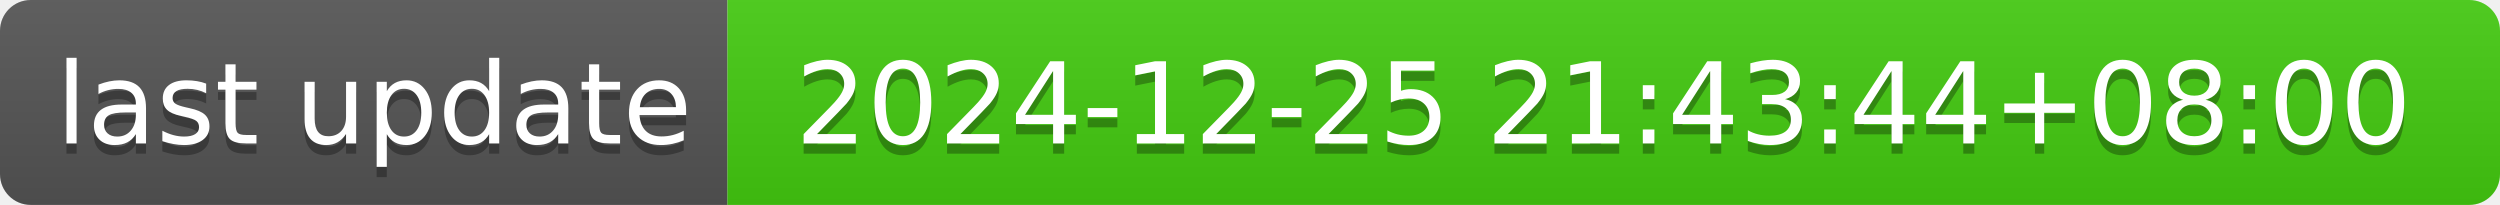
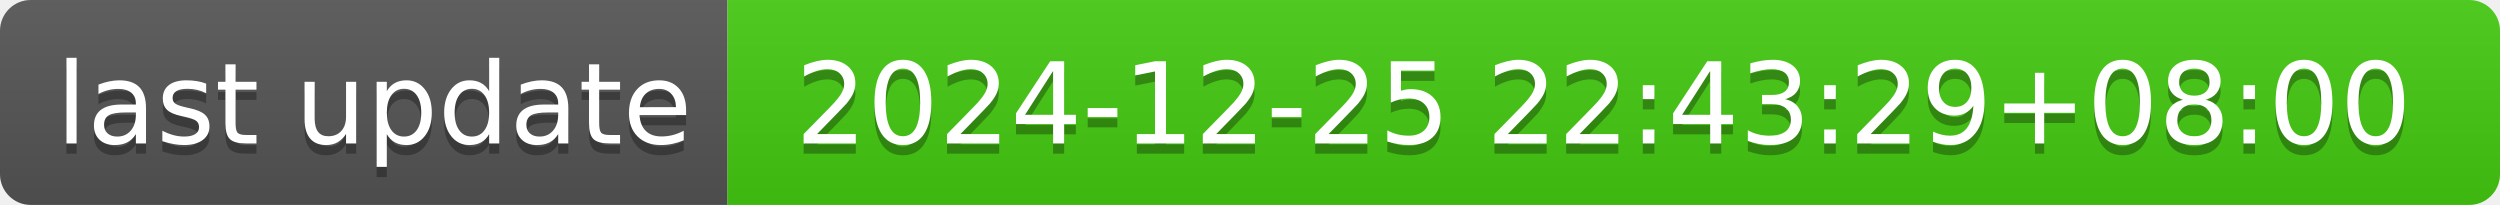
- <svg xmlns="http://www.w3.org/2000/svg" width="244" height="20" role="img" aria-label="last update: 2024-12-25 21:43:44+08:00">
+ <svg xmlns="http://www.w3.org/2000/svg" width="244" height="20" role="img" aria-label="last update: 2024-12-25 22:43:29+08:00">
  <linearGradient id="s" x2="0" y2="100%">
    <stop offset="0" stop-color="#bbb" stop-opacity=".1" />
    <stop offset="1" stop-opacity=".1" />
  </linearGradient>
  <clipPath id="r">
    <rect width="244" height="20" rx="3" fill="#fff" />
  </clipPath>
  <g clip-path="url(#r)">
    <rect width="71" height="20" fill="#555" />
    <rect x="71" width="173" height="20" fill="#4c1" />
    <rect width="244" height="20" fill="url(#s)" />
  </g>
  <g fill="#fff" text-anchor="middle" font-family="Verdana,Geneva,DejaVu Sans,sans-serif" text-rendering="geometricPrecision" font-size="110">
    <text aria-hidden="true" x="365" y="150" fill="#010101" fill-opacity=".3" transform="scale(.1)" textLength="610">last update</text>
    <text x="365" y="140" transform="scale(.1)" fill="#fff" textLength="610">last update</text>
-     <text aria-hidden="true" x="1565" y="150" fill="#010101" fill-opacity=".3" transform="scale(.1)" textLength="1630">2024-12-25 21:43:44+08:00</text>
-     <text x="1565" y="140" transform="scale(.1)" fill="#fff" textLength="1630">2024-12-25 21:43:44+08:00</text>
+     <text aria-hidden="true" x="1565" y="150" fill="#010101" fill-opacity=".3" transform="scale(.1)" textLength="1630">2024-12-25 22:43:29+08:00</text>
+     <text x="1565" y="140" transform="scale(.1)" fill="#fff" textLength="1630">2024-12-25 22:43:29+08:00</text>
  </g>
</svg>
